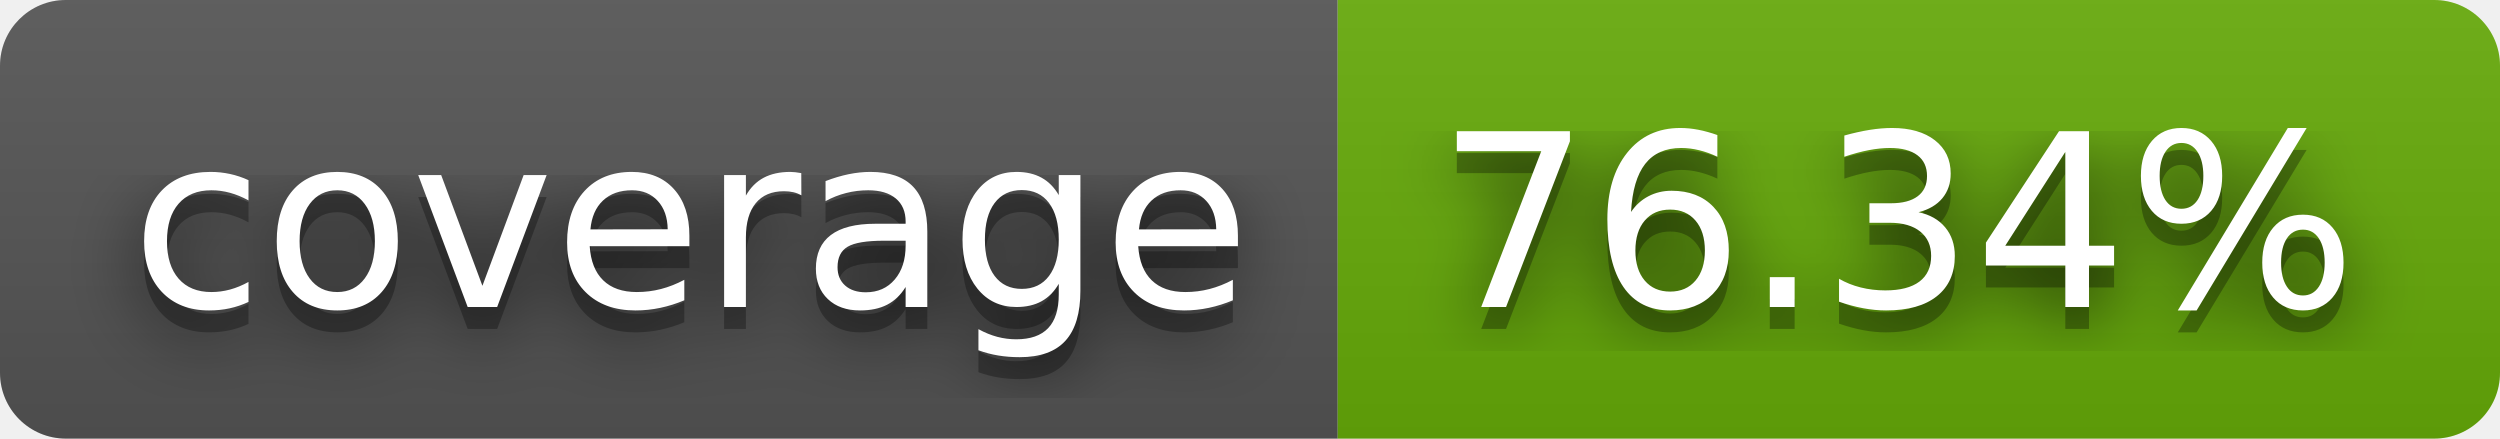
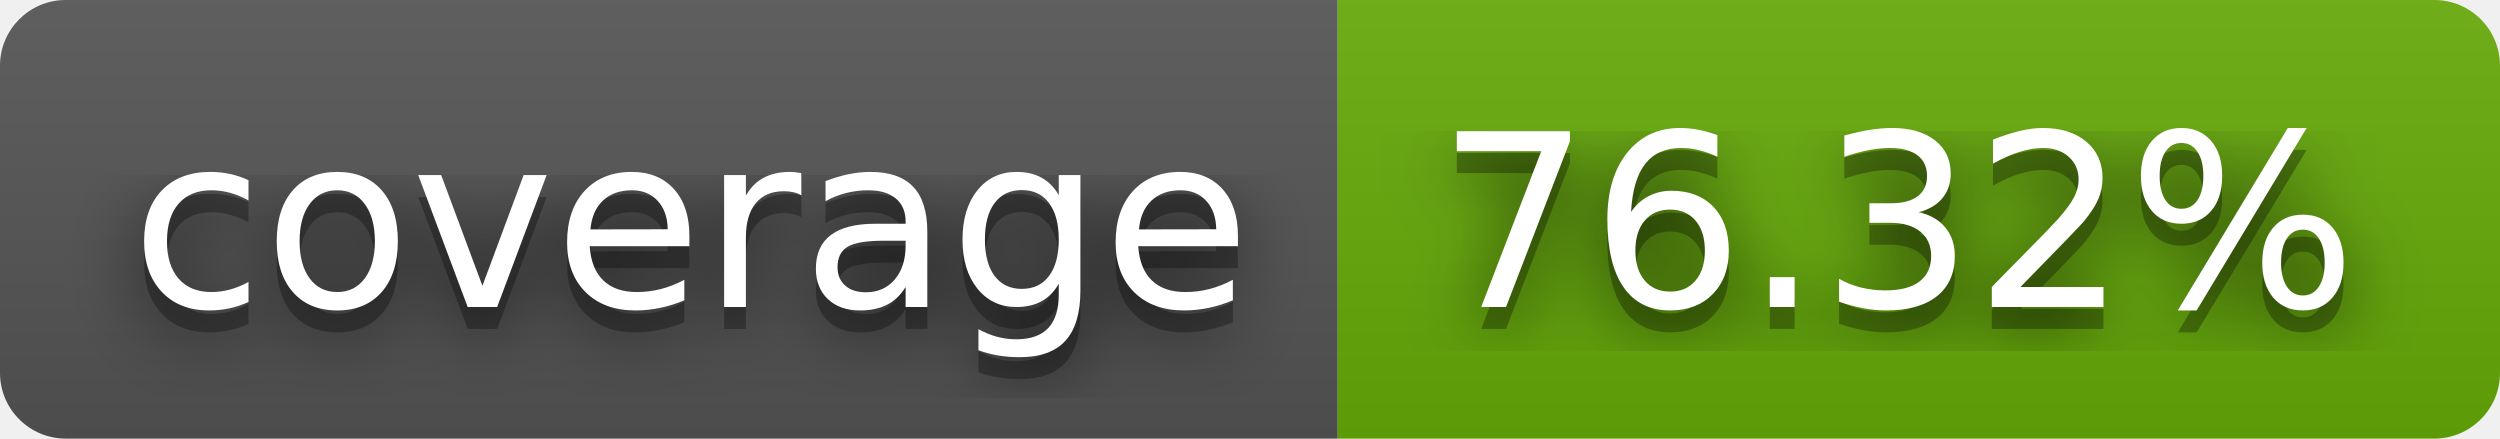
- <svg xmlns="http://www.w3.org/2000/svg" width="114" height="20" role="img" aria-label="coverage: 76.34%">
+ <svg xmlns="http://www.w3.org/2000/svg" width="114" height="20" role="img" aria-label="coverage: 76.32%">
  <filter id="blur">
    <feGaussianBlur stdDeviation="16" />
  </filter>
  <linearGradient id="s" x2="0" y2="100%">
    <stop offset="0" stop-color="#bbb" stop-opacity=".1" />
    <stop offset="1" stop-opacity=".1" />
  </linearGradient>
  <clipPath id="r">
    <rect width="114" height="20" rx="3" />
  </clipPath>
  <g clip-path="url(#r)">
    <rect width="61" height="20" fill="#555" />
    <rect x="61" width="53" height="20" fill="#67ac09" />
    <rect width="114" height="20" fill="url(#s)" />
  </g>
  <g fill="#fff" text-anchor="middle" font-family="Verdana,Geneva,DejaVu Sans,sans-serif" text-rendering="geometricPrecision" font-size="110">
    <g transform="scale(.1)">
      <g aria-hidden="true" fill="#010101">
        <text x="315" y="150" fill-opacity=".8" filter="url(#blur)" textLength="510">coverage</text>
        <text x="315" y="150" fill-opacity=".3" textLength="510">coverage</text>
      </g>
      <text x="315" y="140" textLength="510">coverage</text>
    </g>
    <g transform="scale(.1)">
      <g aria-hidden="true" fill="#010101">
-         <text x="865" y="150" fill-opacity=".8" filter="url(#blur)" textLength="430">76.34%</text>
-         <text x="865" y="150" fill-opacity=".3" textLength="430">76.34%</text>
+         <text x="865" y="150" fill-opacity=".8" filter="url(#blur)" textLength="430">76.32%</text>
+         <text x="865" y="150" fill-opacity=".3" textLength="430">76.32%</text>
      </g>
-       <text x="865" y="140" textLength="430">76.34%</text>
+       <text x="865" y="140" textLength="430">76.32%</text>
    </g>
  </g>
</svg>
